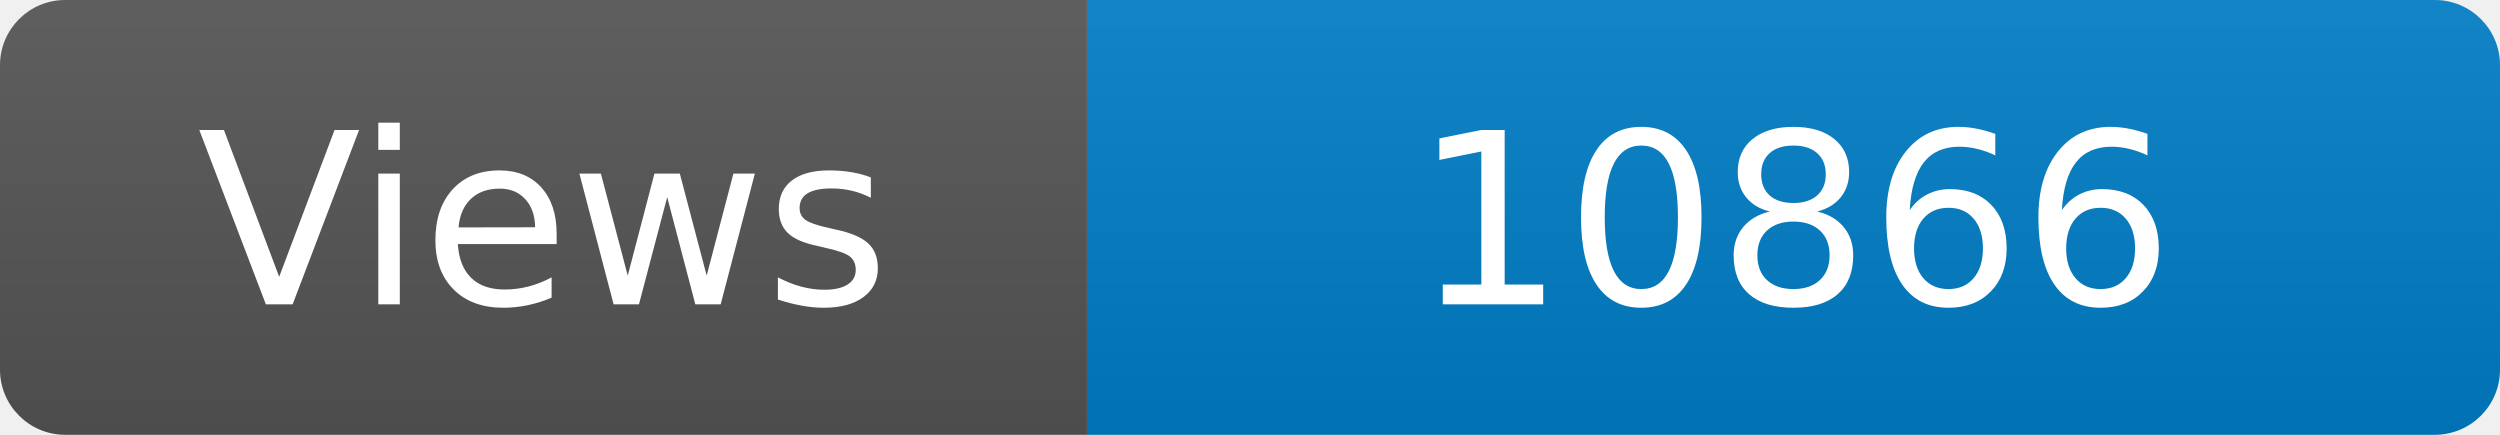
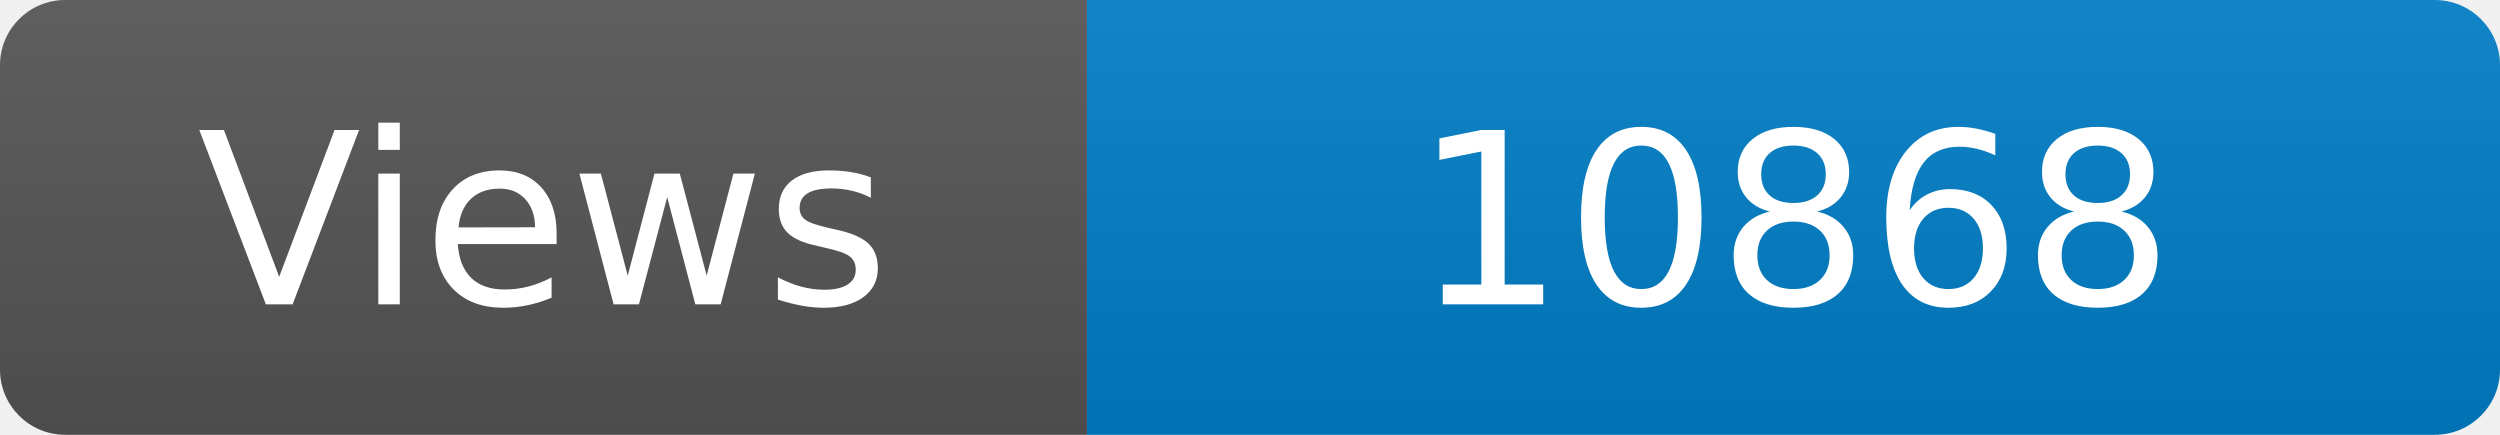
<svg xmlns="http://www.w3.org/2000/svg" width="115" height="20" role="img" aria-label="Maintained?: yes">
  <linearGradient id="s" x2="0" y2="100%">
    <stop offset="0" stop-color="#bbb" stop-opacity=".1" />
    <stop offset="1" stop-opacity=".1" />
  </linearGradient>
  <clipPath id="r">
    <rect width="115" height="20" rx="3" fill="#fff" />
  </clipPath>
  <g clip-path="url(#r)">
    <rect width="50" height="20" fill="#555" />
    <rect x="50" width="160" height="20" fill="#007ec6" />
    <rect width="115" height="20" fill="url(#s)" />
  </g>
  <g fill="#fff" text-anchor="middle" font-family="Verdana,Geneva,DejaVu Sans,sans-serif" font-size="110">
    <text x="250" y="140" transform="scale(.1)" fill="#fff">Views</text>
-     <text x="825" y="140" transform="scale(.1)" fill="#fff">10866</text>
+     <text x="825" y="140" transform="scale(.1)" fill="#fff">10868</text>
  </g>
</svg>
